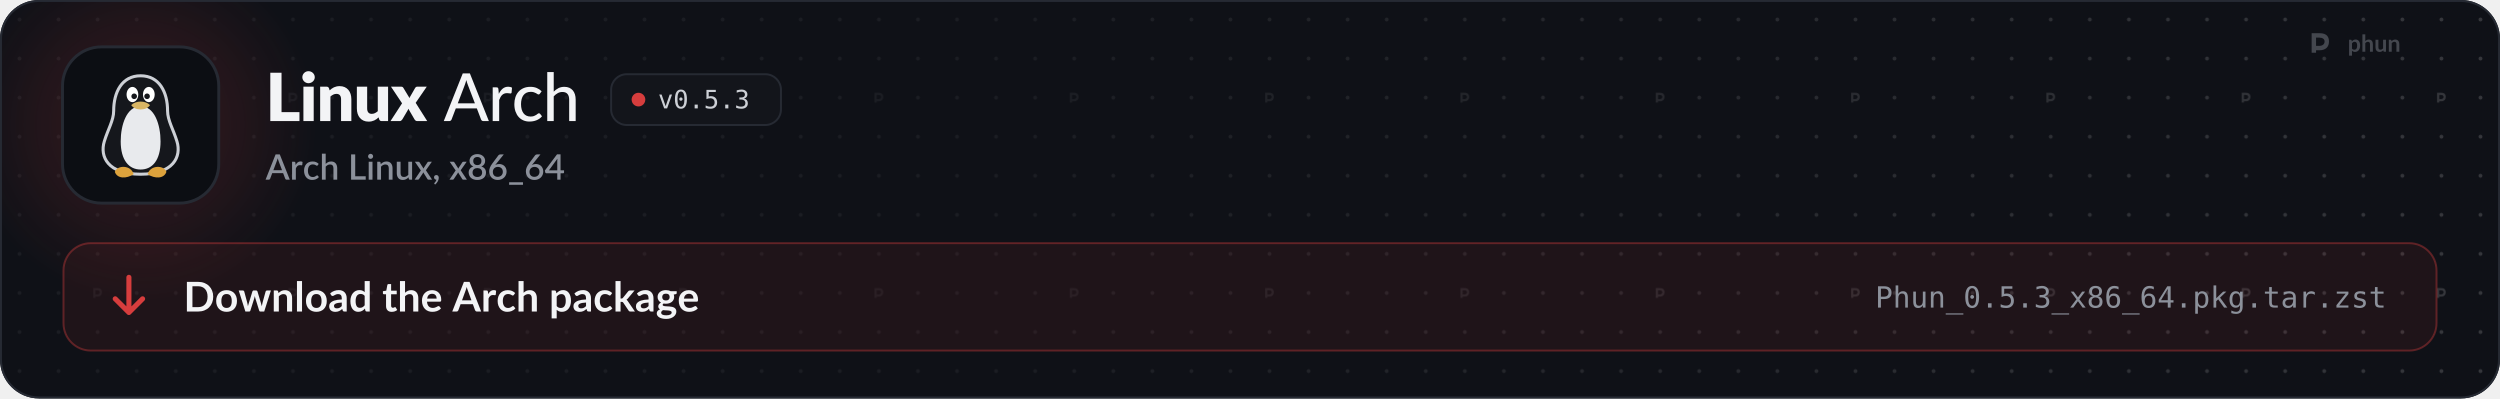
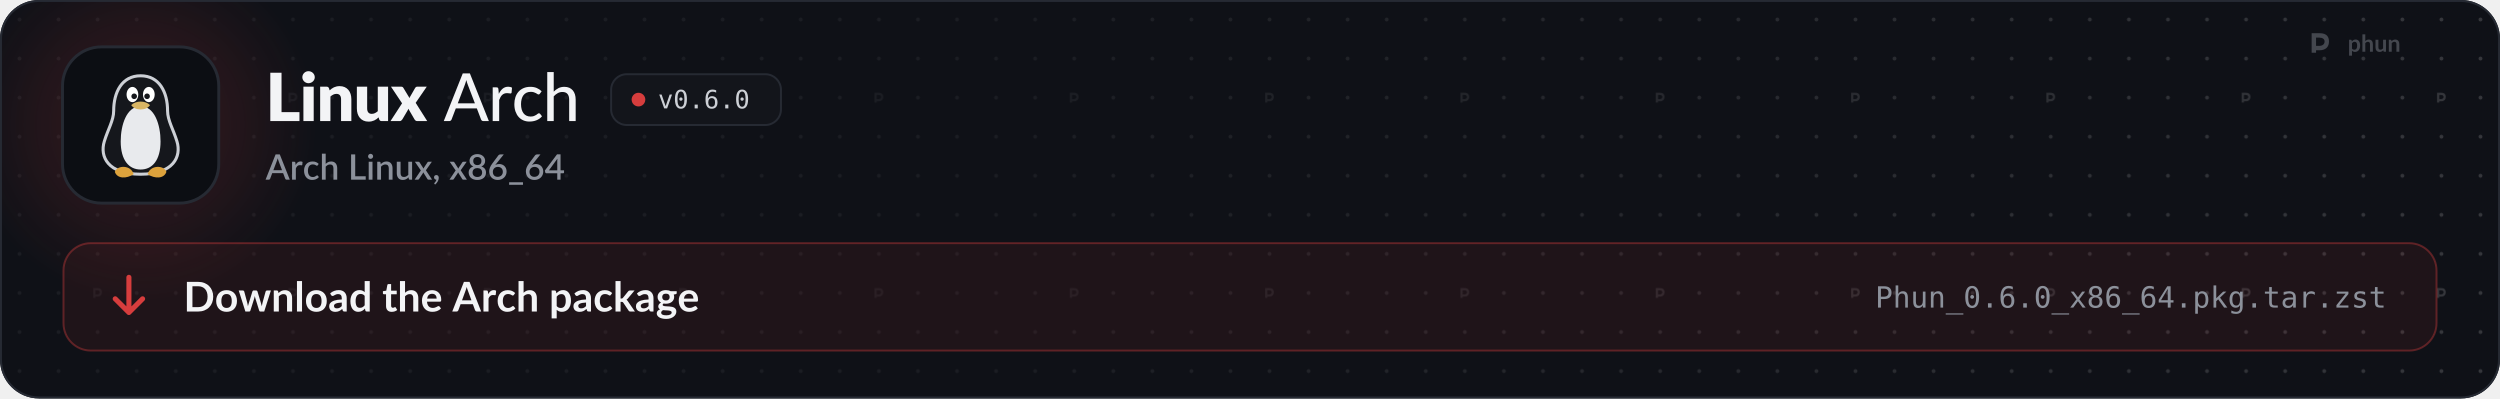
<svg xmlns="http://www.w3.org/2000/svg" width="1280" height="204" viewBox="0 0 1280 204" role="img" aria-labelledby="t d">
  <style>
  .pulse { animation: pulse 2.6s ease-in-out infinite; }
  .pulse.b { animation-delay: .5s; }
  .pulse.c { animation-delay: 1s; }
  @keyframes pulse { 0%, 100% { opacity: 1; } 50% { opacity: .35; } }
  .flow { stroke-dasharray: 4 6; animation: flow 1.6s linear infinite; }
  @keyframes flow { to { stroke-dashoffset: -20; } }
  .blink { animation: blink 1.1s steps(1) infinite; }
  @keyframes blink { 50% { opacity: 0; } }
  .rise { animation: rise .7s cubic-bezier(.2,.7,.2,1) both; }
  @keyframes rise { from { opacity: 0; transform: translateY(8px); } }
  .spin { transform-box: fill-box; transform-origin: center; animation: spin 6s linear infinite; }
  @keyframes spin { to { transform: rotate(360deg); } }
  .bob { animation: bob 3s ease-in-out infinite; }
  @keyframes bob { 50% { transform: translateY(-4px); } }

  .sway { transform-box: view-box; transform-origin: 52px 22px; animation: sway 3.2s ease-in-out infinite; }
  @keyframes sway { 0%, 100% { transform: rotate(-6deg); } 50% { transform: rotate(8deg); } }
  .pane { animation: pane 4s ease-in-out infinite; }
  @keyframes pane { 0%, 100% { opacity: .55; } 12%, 30% { opacity: 1; } 45% { opacity: .55; } }
  .waddle { transform-box: view-box; transform-origin: 50px 96px; animation: waddle 1.6s ease-in-out infinite; }
  @keyframes waddle { 0%, 100% { transform: rotate(-5deg); } 50% { transform: rotate(5deg); } }
  .lid { transform-box: fill-box; transform-origin: center; animation: lid 4.5s infinite; }
  @keyframes lid { 0%, 92%, 100% { transform: scaleY(1); } 95% { transform: scaleY(.1); } }
  .drop { animation: drop 1.8s ease-in-out infinite; }
  @keyframes drop { 0%, 100% { transform: translateY(-2px); } 50% { transform: translateY(3px); } }

  @media (prefers-reduced-motion: reduce) { * { animation: none !important; } }
</style>
  <defs>
    <path id="k21" d="M1019 -270L1019 0L141 0L141 -1457L479 -1457L479 -270L1019 -270Z" />
    <path id="k98" d="M422 -1037L422 0L112 0L112 -1037L422 -1037ZM454 -1321Q454 -1284 439 -1251.5Q424 -1219 398 -1194.5Q372 -1170 337.5 -1155.5Q303 -1141 264 -1141Q226 -1141 193 -1155.5Q160 -1170 134.5 -1194.5Q109 -1219 94.5 -1251.5Q80 -1284 80 -1321Q80 -1359 94.5 -1392Q109 -1425 134.5 -1450Q160 -1475 193 -1489Q226 -1503 264 -1503Q303 -1503 337.5 -1489Q372 -1475 398 -1450Q424 -1425 439 -1392Q454 -1359 454 -1321Z" />
    <path id="k109" d="M391 -925Q421 -953 453 -977Q485 -1001 521.5 -1017.5Q558 -1034 600.5 -1043.5Q643 -1053 693 -1053Q778 -1053 843.5 -1023.5Q909 -994 954 -941.5Q999 -889 1022 -816.5Q1045 -744 1045 -659L1045 0L735 0L735 -659Q735 -735 700 -777.5Q665 -820 597 -820Q546 -820 501.5 -798.5Q457 -777 415 -740L415 0L105 0L105 -1037L297 -1037Q355 -1037 373 -985L391 -925Z" />
    <path id="k134" d="M1035 -1037L1035 0L843 0Q785 0 767 -52L749 -112Q719 -83 687 -59.5Q655 -36 618.5 -19.5Q582 -3 539.5 6.5Q497 16 447 16Q362 16 296.5 -13.5Q231 -43 186 -96Q141 -149 118 -221Q95 -293 95 -379L95 -1037L405 -1037L405 -379Q405 -302 440 -260Q475 -218 543 -218Q594 -218 638.5 -239.5Q683 -261 725 -298L725 -1037L1035 -1037Z" />
    <path id="k138" d="M1097 0L799 0Q766 0 745.5 -16Q725 -32 713 -54L528 -372Q523 -355 516 -340Q509 -325 501 -312L349 -54Q335 -34 316 -17Q297 0 267 0L-9 0L339 -536L5 -1037L303 -1037Q336 -1037 351.5 -1028.5Q367 -1020 379 -1000L564 -693Q570 -711 579 -728.5Q588 -746 599 -764L731 -995Q745 -1017 760.5 -1027Q776 -1037 799 -1037L1083 -1037L749 -550L1097 0Z" />
    <path id="m3" d="M940 -535L727 -1092Q704 -1149 681 -1236Q670 -1193 658.5 -1156Q647 -1119 636 -1090L424 -535L940 -535ZM1361 0L1197 0Q1169 0 1151 -14Q1133 -28 1125 -50L998 -383L365 -383L238 -50Q231 -31 212 -15.5Q193 0 166 0L2 0L574 -1436L789 -1436L1361 0Z" />
    <path id="m117" d="M321 -821Q370 -921 439 -978Q508 -1035 605 -1035Q638 -1035 667.5 -1027.5Q697 -1020 719 -1005L706 -858Q699 -831 673 -831Q659 -831 631 -836.5Q603 -842 571 -842Q524 -842 488 -828.5Q452 -815 423.5 -788.5Q395 -762 373 -723.5Q351 -685 332 -636L332 0L137 0L137 -1016L249 -1016Q281 -1016 292.5 -1004.5Q304 -993 309 -964L321 -821Z" />
    <path id="m49" d="M849 -826Q840 -815 831.5 -808.5Q823 -802 807 -802Q791 -802 773.5 -814.5Q756 -827 729.5 -841.5Q703 -856 665.5 -868.5Q628 -881 573 -881Q501 -881 446 -855Q391 -829 354.5 -781Q318 -733 299 -664Q280 -595 280 -509Q280 -420 300 -350.5Q320 -281 357 -233.5Q394 -186 447 -161.5Q500 -137 565 -137Q628 -137 669 -152.5Q710 -168 737 -186Q764 -204 782 -219.5Q800 -235 819 -235Q843 -235 856 -217L912 -145Q877 -102 833.5 -72Q790 -42 741 -23Q692 -4 638.5 5Q585 14 530 14Q435 14 352.5 -21Q270 -56 209.5 -123Q149 -190 114 -287.5Q79 -385 79 -509Q79 -622 110.5 -718Q142 -814 203.5 -883.5Q265 -953 355 -992.5Q445 -1032 561 -1032Q670 -1032 753 -997Q836 -962 901 -898L849 -826Z" />
    <path id="m95" d="M332 -887Q396 -952 473.5 -992Q551 -1032 652 -1032Q736 -1032 799.5 -1004Q863 -976 906 -925.5Q949 -875 971 -804Q993 -733 993 -647L993 0L797 0L797 -647Q797 -756 747 -816.5Q697 -877 594 -877Q519 -877 453.5 -841.5Q388 -806 332 -745L332 0L137 0L137 -1476L332 -1476L332 -887Z" />
    <path id="o89" d="M100 -1120L291 -1120L616 -180L942 -1120L1133 -1120L735 0L498 0L100 -1120Z" />
    <path id="o19" d="M483 -750Q483 -805 521.5 -845Q560 -885 614 -885Q670 -885 710 -845Q750 -805 750 -750Q750 -694 710.5 -655Q671 -616 614 -616Q558 -616 520.5 -654Q483 -692 483 -750ZM616 -1360Q475 -1360 405.5 -1208Q336 -1056 336 -745Q336 -435 405.5 -283Q475 -131 616 -131Q758 -131 827.5 -283Q897 -435 897 -745Q897 -1056 827.5 -1208Q758 -1360 616 -1360ZM616 -1520Q855 -1520 977.5 -1324Q1100 -1128 1100 -745Q1100 -363 977.5 -167Q855 29 616 29Q377 29 255 -167Q133 -363 133 -745Q133 -1128 255 -1324Q377 -1520 616 -1520Z" />
    <path id="o17" d="M489 -305L741 -305L741 0L489 0L489 -305Z" />
-     <path id="o24" d="M207 -1493L963 -1493L963 -1323L391 -1323L391 -956Q434 -972 477.5 -979.5Q521 -987 565 -987Q797 -987 933 -850Q1069 -713 1069 -479Q1069 -243 926.5 -107Q784 29 537 29Q418 29 319.5 13Q221 -3 143 -35L143 -240Q235 -190 328 -165.5Q421 -141 518 -141Q685 -141 775.5 -229Q866 -317 866 -479Q866 -639 772.5 -728Q679 -817 512 -817Q431 -817 354 -798.5Q277 -780 207 -743L207 -1493Z" />
-     <path id="o22" d="M776 -799Q923 -760 1001 -660.5Q1079 -561 1079 -412Q1079 -206 940.5 -88.5Q802 29 557 29Q454 29 347 10Q240 -9 137 -45L137 -246Q239 -193 338 -167Q437 -141 535 -141Q701 -141 790 -216Q879 -291 879 -432Q879 -562 790 -638.5Q701 -715 549 -715L395 -715L395 -881L549 -881Q688 -881 766 -942Q844 -1003 844 -1112Q844 -1227 771.5 -1288.5Q699 -1350 565 -1350Q476 -1350 381 -1330Q286 -1310 182 -1270L182 -1456Q303 -1488 397.5 -1504Q492 -1520 565 -1520Q783 -1520 913.5 -1410.5Q1044 -1301 1044 -1120Q1044 -997 975.5 -915Q907 -833 776 -799Z" />
+     <path id="o25" d="M991 -1460L991 -1274Q928 -1311 857 -1330.5Q786 -1350 709 -1350Q517 -1350 418 -1205.5Q319 -1061 319 -780Q367 -880 452 -933.5Q537 -987 647 -987Q863 -987 981.5 -854.5Q1100 -722 1100 -479Q1100 -237 978 -104Q856 29 635 29Q375 29 254 -157.5Q133 -344 133 -745Q133 -1123 278.5 -1321.5Q424 -1520 700 -1520Q774 -1520 848 -1504.5Q922 -1489 991 -1460ZM631 -829Q502 -829 428 -736Q354 -643 354 -479Q354 -315 428 -222Q502 -129 631 -129Q765 -129 833 -217.5Q901 -306 901 -479Q901 -653 833 -741Q765 -829 631 -829Z" />
    <path id="s3" d="M933 -540L735 -1066Q711 -1127 686 -1221Q675 -1174 662 -1134.5Q649 -1095 638 -1065L440 -540L933 -540ZM1376 0L1195 0Q1164 0 1145 -15.5Q1126 -31 1116 -54L996 -372L376 -372L256 -54Q248 -34 228 -17Q208 0 178 0L-3 0L568 -1440L805 -1440L1376 0Z" />
    <path id="s117" d="M334 -831Q382 -928 450 -983.5Q518 -1039 613 -1039Q646 -1039 675 -1031.5Q704 -1024 727 -1009L712 -847Q708 -830 699.5 -823.5Q691 -817 677 -817Q662 -817 634 -822.5Q606 -828 575 -828Q530 -828 495.5 -815Q461 -802 433.5 -777Q406 -752 385 -716Q364 -680 346 -634L346 0L131 0L131 -1020L256 -1020Q290 -1020 303 -1007.5Q316 -995 321 -964L334 -831Z" />
    <path id="s49" d="M852 -820Q842 -807 833 -800Q824 -793 807 -793Q790 -793 771.5 -805Q753 -817 727.5 -831.5Q702 -846 666 -858Q630 -870 576 -870Q506 -870 453.5 -845Q401 -820 365.5 -773.5Q330 -727 312.5 -660.5Q295 -594 295 -511Q295 -425 314 -358Q333 -291 368.5 -245Q404 -199 454.5 -175Q505 -151 568 -151Q630 -151 669 -166Q708 -181 734 -199Q760 -217 778.5 -232Q797 -247 818 -247Q844 -247 858 -227L919 -148Q882 -103 837 -72Q792 -41 742 -21.5Q692 -2 638 6.5Q584 15 529 15Q434 15 351.5 -20.5Q269 -56 207.5 -123.5Q146 -191 110.5 -288.5Q75 -386 75 -511Q75 -624 107 -720.5Q139 -817 200.5 -887Q262 -957 353 -996.5Q444 -1036 563 -1036Q674 -1036 758.5 -1000Q843 -964 909 -898L852 -820Z" />
    <path id="s95" d="M346 -899Q409 -961 484 -998.5Q559 -1036 659 -1036Q743 -1036 806.5 -1008Q870 -980 913.5 -929Q957 -878 979 -806.5Q1001 -735 1001 -649L1001 0L787 0L787 -649Q787 -752 739.5 -809Q692 -866 595 -866Q523 -866 461.5 -833Q400 -800 346 -743L346 0L131 0L131 -1480L346 -1480L346 -899Z" />
    <path id="s21" d="M1003 -196L1003 0L171 0L171 -1440L405 -1440L405 -196L1003 -196Z" />
    <path id="s98" d="M355 -1020L355 0L140 0L140 -1020L355 -1020ZM391 -1328Q391 -1299 379.5 -1273Q368 -1247 348 -1227.5Q328 -1208 301.5 -1196.5Q275 -1185 245 -1185Q216 -1185 190.5 -1196.5Q165 -1208 146 -1227.5Q127 -1247 115.5 -1273Q104 -1299 104 -1328Q104 -1358 115.5 -1384Q127 -1410 146 -1429.5Q165 -1449 190.5 -1460.5Q216 -1472 245 -1472Q275 -1472 301.5 -1460.5Q328 -1449 348 -1429.5Q368 -1410 379.5 -1384Q391 -1358 391 -1328Z" />
    <path id="s109" d="M332 -885Q365 -919 400.5 -946.5Q436 -974 476 -994Q516 -1014 561 -1025Q606 -1036 659 -1036Q743 -1036 806.5 -1008Q870 -980 913.5 -929Q957 -878 979 -806.5Q1001 -735 1001 -649L1001 0L787 0L787 -649Q787 -752 739.5 -809Q692 -866 595 -866Q523 -866 461.5 -833Q400 -800 346 -743L346 0L131 0L131 -1020L261 -1020Q305 -1020 317 -979L332 -885Z" />
    <path id="s134" d="M991 -1020L991 0L861 0Q818 0 806 -41L790 -136Q758 -102 722.5 -74Q687 -46 647 -26Q607 -6 561.5 5Q516 16 464 16Q380 16 316 -12Q252 -40 208.5 -91Q165 -142 143 -213.5Q121 -285 121 -371L121 -1020L336 -1020L336 -371Q336 -268 383.5 -211Q431 -154 528 -154Q599 -154 660.5 -186.5Q722 -219 776 -276L776 -1020L991 -1020Z" />
    <path id="s138" d="M1007 0L801 0Q776 0 761.5 -13Q747 -26 738 -42L503 -419Q494 -385 479 -360L266 -42Q255 -26 241.5 -13Q228 0 206 0L14 0L367 -526L28 -1020L234 -1020Q259 -1020 270.5 -1012.5Q282 -1005 291 -990L522 -630Q531 -663 550 -693L745 -986Q765 -1020 796 -1020L993 -1020L654 -535L1007 0Z" />
    <path id="s311" d="M227 -1Q198 -1 174 -11.5Q150 -22 132.5 -40.5Q115 -59 105.5 -84Q96 -109 96 -139Q96 -165 105.5 -188Q115 -211 132.5 -228Q150 -245 174.5 -254.5Q199 -264 228 -264Q262 -264 288 -251.5Q314 -239 331.5 -217.5Q349 -196 357.5 -167.5Q366 -139 366 -107Q366 -61 352.5 -10Q339 41 312.5 91.5Q286 142 247.5 190Q209 238 160 278L123 244Q115 236 111.5 229Q108 222 108 211Q108 194 125 179Q135 168 151 150Q167 132 183 109Q199 86 212.5 58Q226 30 232 -1L227 -1Z" />
    <path id="s1142" d="M580 -154Q645 -154 696 -172.5Q747 -191 781.5 -224.5Q816 -258 834 -304Q852 -350 852 -404Q852 -470 831.5 -518Q811 -566 774.5 -597.5Q738 -629 688 -644.5Q638 -660 580 -660Q522 -660 472 -644.5Q422 -629 385.5 -597.5Q349 -566 328.5 -518Q308 -470 308 -404Q308 -350 326 -304Q344 -258 378.5 -224.5Q413 -191 464 -172.5Q515 -154 580 -154ZM580 -1291Q521 -1291 476.5 -1273Q432 -1255 403 -1225Q374 -1195 359.5 -1154.5Q345 -1114 345 -1069Q345 -1024 357.5 -981Q370 -938 397.5 -904.5Q425 -871 470 -851Q515 -831 580 -831Q645 -831 690 -851Q735 -871 762.5 -904.5Q790 -938 802.5 -981Q815 -1024 815 -1069Q815 -1114 800.5 -1154.5Q786 -1195 756.5 -1225Q727 -1255 683 -1273Q639 -1291 580 -1291ZM807 -751Q940 -710 1006.5 -621Q1073 -532 1073 -400Q1073 -305 1037 -228Q1001 -151 936 -97Q871 -43 780.5 -13.5Q690 16 580 16Q470 16 379.5 -13.5Q289 -43 224 -97Q159 -151 123 -228Q87 -305 87 -400Q87 -532 153.5 -621Q220 -710 353 -751Q245 -794 190.5 -876Q136 -958 136 -1073Q136 -1154 168 -1224Q200 -1294 258.5 -1345.5Q317 -1397 399 -1426.5Q481 -1456 580 -1456Q679 -1456 760.5 -1426.5Q842 -1397 900.5 -1345.5Q959 -1294 991.5 -1224Q1024 -1154 1024 -1073Q1024 -958 969.5 -876Q915 -794 807 -751Z" />
    <path id="s1141" d="M578 -162Q643 -162 697 -183.5Q751 -205 789.5 -243Q828 -281 849 -333Q870 -385 870 -446Q870 -512 849.5 -564.5Q829 -617 791.5 -653Q754 -689 701.5 -708.5Q649 -728 586 -728Q521 -728 468.5 -706Q416 -684 379 -646Q342 -608 322 -557Q302 -506 302 -449Q302 -385 320 -332Q338 -279 373 -241.5Q408 -204 459.5 -183Q511 -162 578 -162ZM499 -910Q483 -890 468.5 -872Q454 -854 440 -836Q486 -862 541 -877Q596 -892 659 -892Q743 -892 820 -864.5Q897 -837 955.5 -782.5Q1014 -728 1049 -647.5Q1084 -567 1084 -462Q1084 -362 1047.5 -275Q1011 -188 945 -123.5Q879 -59 786.5 -21.5Q694 16 582 16Q470 16 380 -20Q290 -56 226.5 -121.5Q163 -187 129 -279Q95 -371 95 -484Q95 -582 137 -689Q179 -796 267 -914L621 -1389Q637 -1410 667.5 -1425Q698 -1440 736 -1440L926 -1440L499 -910Z" />
    <path id="s333" d="M857 148L857 290L69 290L69 148L857 148Z" />
    <path id="s403" d="M721 -532L721 -1058Q721 -1121 730 -1196L246 -532L721 -532ZM1107 -532L1107 -408Q1107 -390 1095.5 -377Q1084 -364 1061 -364L908 -364L908 0L721 0L721 -364L98 -364Q75 -364 58.5 -377.5Q42 -391 37 -411L15 -521L706 -1441L908 -1441L908 -532L1107 -532Z" />
    <path id="b9" d="M1445 -723Q1445 -564 1392 -431Q1339 -298 1243 -202Q1147 -106 1012 -53Q877 0 712 0L161 0L161 -1446L712 -1446Q877 -1446 1012 -1392.5Q1147 -1339 1243 -1243.5Q1339 -1148 1392 -1015Q1445 -882 1445 -723ZM1169 -723Q1169 -842 1137.5 -936.5Q1106 -1031 1046.5 -1096.5Q987 -1162 902.5 -1197Q818 -1232 712 -1232L431 -1232L431 -214L712 -214Q818 -214 902.5 -249Q987 -284 1046.5 -349.5Q1106 -415 1137.5 -509.5Q1169 -604 1169 -723Z" />
    <path id="b111" d="M576 -1042Q690 -1042 783.5 -1005Q877 -968 943.5 -900Q1010 -832 1046 -734Q1082 -636 1082 -515Q1082 -393 1046 -295Q1010 -197 943.5 -128Q877 -59 783.5 -22Q690 15 576 15Q461 15 367 -22Q273 -59 206.5 -128Q140 -197 103.5 -295Q67 -393 67 -515Q67 -636 103.5 -734Q140 -832 206.5 -900Q273 -968 367 -1005Q461 -1042 576 -1042ZM576 -175Q704 -175 765.5 -261Q827 -347 827 -513Q827 -679 765.5 -766Q704 -853 576 -853Q446 -853 383.5 -765.5Q321 -678 321 -513Q321 -348 383.5 -261.5Q446 -175 576 -175Z" />
    <path id="b137" d="M1587 -1026L1261 0L1063 0Q1029 0 1016 -44L832 -637Q823 -667 815.5 -696.5Q808 -726 803 -756Q797 -726 789.5 -695.5Q782 -665 773 -635L586 -44Q574 0 533 0L343 0L18 -1026L215 -1026Q242 -1026 261 -1013Q280 -1000 286 -980L433 -432Q444 -387 452.5 -344Q461 -301 467 -258Q478 -301 490.5 -344Q503 -387 517 -432L687 -982Q693 -1002 710.5 -1015Q728 -1028 753 -1028L862 -1028Q888 -1028 906.5 -1015Q925 -1002 931 -982L1096 -432Q1109 -387 1120.5 -343.5Q1132 -300 1143 -257Q1156 -342 1180 -432L1331 -980Q1338 -1000 1356 -1013Q1374 -1026 1399 -1026L1587 -1026Z" />
    <path id="b109" d="M353 -900Q384 -931 418.5 -957.5Q453 -984 491.5 -1002.5Q530 -1021 574 -1031.5Q618 -1042 670 -1042Q754 -1042 819 -1013.5Q884 -985 927.5 -933.5Q971 -882 993.5 -810.5Q1016 -739 1016 -653L1016 0L769 0L769 -653Q769 -747 726 -798.5Q683 -850 595 -850Q531 -850 475 -821Q419 -792 369 -742L369 0L122 0L122 -1026L273 -1026Q321 -1026 336 -981L353 -900Z" />
    <path id="b1140" d="M372 -1486L372 0L125 0L125 -1486L372 -1486Z" />
    <path id="b45" d="M664 -438Q557 -433 484 -419.5Q411 -406 367 -385Q323 -364 304 -336Q285 -308 285 -275Q285 -210 323.5 -182Q362 -154 424 -154Q500 -154 555.5 -181.5Q611 -209 664 -265L664 -438ZM98 -883Q275 -1045 524 -1045Q614 -1045 685 -1015.5Q756 -986 805 -933.5Q854 -881 879.5 -808Q905 -735 905 -648L905 0L793 0Q758 0 739 -10.5Q720 -21 709 -53L687 -127Q648 -92 611 -65.5Q574 -39 534 -21Q494 -3 448.5 6.5Q403 16 348 16Q283 16 228 -1.5Q173 -19 133 -54Q93 -89 71 -141Q49 -193 49 -262Q49 -301 62 -339.5Q75 -378 104.5 -413Q134 -448 181 -479Q228 -510 296.5 -533Q365 -556 456 -570.5Q547 -585 664 -588L664 -648Q664 -751 620 -800.5Q576 -850 493 -850Q433 -850 393.5 -836Q354 -822 324 -804.5Q294 -787 269.5 -773Q245 -759 215 -759Q189 -759 171 -772.5Q153 -786 142 -804L98 -883Z" />
    <path id="b55" d="M766 -764Q724 -815 674.5 -836Q625 -857 568 -857Q512 -857 467 -836Q422 -815 390 -772.5Q358 -730 341 -664.5Q324 -599 324 -510Q324 -420 338.5 -357.5Q353 -295 380 -255.5Q407 -216 446 -198.5Q485 -181 533 -181Q610 -181 664 -213Q718 -245 766 -304L766 -764ZM1013 -1486L1013 0L862 0Q813 0 800 -45L779 -144Q717 -73 636.5 -29Q556 15 449 15Q365 15 295 -20Q225 -55 174.5 -121.5Q124 -188 96.5 -286Q69 -384 69 -510Q69 -624 100 -722Q131 -820 189 -892Q247 -964 328 -1004.5Q409 -1045 510 -1045Q596 -1045 657 -1018Q718 -991 766 -945L766 -1486L1013 -1486Z" />
    <path id="b124" d="M464 16Q330 16 258.5 -59.5Q187 -135 187 -268L187 -841L82 -841Q62 -841 48 -854Q34 -867 34 -893L34 -991L199 -1018L251 -1298Q256 -1318 270 -1329Q284 -1340 306 -1340L434 -1340L434 -1017L708 -1017L708 -841L434 -841L434 -285Q434 -237 457.5 -210Q481 -183 522 -183Q545 -183 560.5 -188.5Q576 -194 587.5 -200Q599 -206 608 -211.5Q617 -217 626 -217Q637 -217 644 -211.5Q651 -206 659 -195L733 -75Q679 -30 609 -7Q539 16 464 16Z" />
    <path id="b95" d="M369 -916Q429 -972 501 -1007Q573 -1042 670 -1042Q754 -1042 819 -1013.5Q884 -985 927.5 -933.5Q971 -882 993.5 -810.5Q1016 -739 1016 -653L1016 0L769 0L769 -653Q769 -747 726 -798.5Q683 -850 595 -850Q531 -850 475 -821Q419 -792 369 -742L369 0L122 0L122 -1486L369 -1486L369 -916Z" />
    <path id="b59" d="M783 -631Q783 -679 769.5 -721.5Q756 -764 729 -796Q702 -828 660.5 -846.5Q619 -865 564 -865Q457 -865 395.5 -804Q334 -743 317 -631L783 -631ZM312 -482Q318 -403 340 -345.5Q362 -288 398 -250.5Q434 -213 483.5 -194.5Q533 -176 593 -176Q653 -176 696.5 -190Q740 -204 772.5 -221Q805 -238 829.5 -252Q854 -266 877 -266Q908 -266 923 -243L994 -153Q953 -105 902 -72.5Q851 -40 795.5 -20.5Q740 -1 682.5 7Q625 15 571 15Q464 15 372 -20.5Q280 -56 212 -125.5Q144 -195 105 -297.5Q66 -400 66 -535Q66 -640 100 -732.5Q134 -825 197.5 -893.5Q261 -962 352.5 -1002Q444 -1042 559 -1042Q656 -1042 738 -1011Q820 -980 879 -920.5Q938 -861 971.5 -774.5Q1005 -688 1005 -577Q1005 -521 993 -501.5Q981 -482 947 -482L312 -482Z" />
    <path id="b3" d="M925 -546L749 -1027Q736 -1059 722 -1103Q708 -1147 694 -1198Q681 -1147 667 -1102.5Q653 -1058 640 -1025L465 -546L925 -546ZM1400 0L1192 0Q1157 0 1135 -17.5Q1113 -35 1102 -61L994 -356L395 -356L287 -61Q279 -38 256 -19Q233 0 199 0L-11 0L558 -1446L832 -1446L1400 0Z" />
    <path id="b117" d="M355 -848Q403 -940 469 -992.5Q535 -1045 625 -1045Q696 -1045 739 -1014L723 -829Q718 -811 708.5 -803.5Q699 -796 683 -796Q668 -796 638.5 -801Q609 -806 581 -806Q540 -806 508 -794Q476 -782 450.5 -759.5Q425 -737 405.5 -705Q386 -673 369 -632L369 0L122 0L122 -1026L267 -1026Q305 -1026 320 -1012.5Q335 -999 340 -964L355 -848Z" />
    <path id="b49" d="M857 -809Q846 -795 835.5 -787Q825 -779 805 -779Q786 -779 768 -790.5Q750 -802 725 -816.5Q700 -831 665.5 -842.5Q631 -854 580 -854Q515 -854 466 -830.5Q417 -807 384.5 -763Q352 -719 336 -656.5Q320 -594 320 -515Q320 -433 337.5 -369Q355 -305 388 -261.5Q421 -218 468 -195.5Q515 -173 574 -173Q633 -173 669.5 -187.5Q706 -202 731 -219.5Q756 -237 774.5 -251.5Q793 -266 816 -266Q846 -266 861 -243L932 -153Q891 -105 843 -72.5Q795 -40 743.5 -20.5Q692 -1 637.5 7Q583 15 529 15Q434 15 350 -20.5Q266 -56 203 -124Q140 -192 103.5 -290.5Q67 -389 67 -515Q67 -628 99.5 -724.5Q132 -821 195 -891.5Q258 -962 351 -1002Q444 -1042 565 -1042Q680 -1042 766.5 -1005Q853 -968 922 -899L857 -809Z" />
    <path id="b114" d="M369 -266Q411 -215 460.5 -194Q510 -173 568 -173Q624 -173 669 -194Q714 -215 745.5 -258Q777 -301 794 -366.5Q811 -432 811 -521Q811 -611 796.5 -673.5Q782 -736 755 -775Q728 -814 689.5 -832Q651 -850 602 -850Q525 -850 471 -817.5Q417 -785 369 -726L369 -266ZM356 -886Q419 -957 499 -1001Q579 -1045 687 -1045Q771 -1045 840.5 -1010Q910 -975 960.5 -908.5Q1011 -842 1038.5 -744.5Q1066 -647 1066 -521Q1066 -406 1035 -308Q1004 -210 946.5 -138Q889 -66 807.5 -25.5Q726 15 625 15Q539 15 478 -11.5Q417 -38 369 -85L369 335L122 335L122 -1026L273 -1026Q321 -1026 336 -981L356 -886Z" />
    <path id="b104" d="M369 -1486L369 -635L415 -635Q440 -635 454.5 -641.5Q469 -648 484 -668L739 -983Q755 -1004 774.5 -1015Q794 -1026 825 -1026L1051 -1026L732 -645Q698 -600 658 -576Q679 -561 695.5 -541Q712 -521 727 -498L1069 0L846 0Q817 0 796 -9.5Q775 -19 761 -44L499 -433Q485 -456 470 -463Q455 -470 425 -470L369 -470L369 0L122 0L122 -1486L369 -1486Z" />
    <path id="b93" d="M497 -538Q543 -538 577 -550.5Q611 -563 633.5 -585Q656 -607 667.5 -638Q679 -669 679 -706Q679 -782 633.5 -826.5Q588 -871 497 -871Q406 -871 360.5 -826.5Q315 -782 315 -706Q315 -670 326.5 -639Q338 -608 360.5 -585.5Q383 -563 417.5 -550.5Q452 -538 497 -538ZM776 46Q776 16 758 -3Q740 -22 709 -32.5Q678 -43 636.5 -48Q595 -53 548.5 -55.5Q502 -58 452.5 -60Q403 -62 356 -68Q315 -45 289.5 -14Q264 17 264 58Q264 85 277.5 108.5Q291 132 320.5 149Q350 166 397 175.5Q444 185 512 185Q581 185 631 174.5Q681 164 713.5 145.5Q746 127 761 101.5Q776 76 776 46ZM1022 -991L1022 -899Q1022 -855 969 -845L877 -828Q898 -775 898 -712Q898 -636 867.5 -574.5Q837 -513 783 -470Q729 -427 655.5 -403.5Q582 -380 497 -380Q467 -380 439 -383Q411 -386 384 -391Q336 -362 336 -326Q336 -295 364.5 -280.5Q393 -266 440 -260Q487 -254 547 -252.5Q607 -251 670 -246Q733 -241 793 -228.5Q853 -216 900 -189Q947 -162 975.5 -115.5Q1004 -69 1004 4Q1004 72 970.5 136Q937 200 873.5 250Q810 300 717.5 330.5Q625 361 507 361Q391 361 305 338.5Q219 316 162 278.5Q105 241 77 192Q49 143 49 90Q49 18 92.5 -30.5Q136 -79 212 -108Q171 -129 147 -164Q123 -199 123 -256Q123 -279 131.5 -303.5Q140 -328 156.5 -352Q173 -376 198 -397.5Q223 -419 257 -436Q179 -478 134.5 -548Q90 -618 90 -712Q90 -788 120.5 -849.5Q151 -911 205.5 -954.5Q260 -998 334.5 -1021Q409 -1044 497 -1044Q563 -1044 621 -1030.5Q679 -1017 727 -991L1022 -991Z" />
    <path id="o51" d="M399 -1327L399 -766L633 -766Q773 -766 851.5 -840Q930 -914 930 -1047Q930 -1180 852 -1253.5Q774 -1327 633 -1327L399 -1327ZM197 -1493L633 -1493Q883 -1493 1012 -1379.5Q1141 -1266 1141 -1047Q1141 -826 1012.5 -713Q884 -600 633 -600L399 -600L399 0L197 0L197 -1493Z" />
    <path id="o75" d="M1051 -694L1051 0L866 0L866 -694Q866 -845 813 -916Q760 -987 647 -987Q518 -987 448.5 -895.5Q379 -804 379 -633L379 0L195 0L195 -1556L379 -1556L379 -952Q428 -1048 512 -1097.5Q596 -1147 711 -1147Q882 -1147 966.5 -1034.5Q1051 -922 1051 -694Z" />
    <path id="o88" d="M195 -424L195 -1118L379 -1118L379 -424Q379 -273 432.5 -202Q486 -131 598 -131Q728 -131 797 -222.5Q866 -314 866 -485L866 -1118L1051 -1118L1051 0L866 0L866 -168Q817 -71 732.5 -21Q648 29 535 29Q363 29 279 -83.5Q195 -196 195 -424Z" />
    <path id="o81" d="M1051 -694L1051 0L866 0L866 -694Q866 -845 813 -916Q760 -987 647 -987Q518 -987 448.5 -895.5Q379 -804 379 -633L379 0L195 0L195 -1120L379 -1120L379 -952Q428 -1048 512 -1097.5Q596 -1147 711 -1147Q882 -1147 966.5 -1034.5Q1051 -922 1051 -694Z" />
    <path id="o66" d="M1233 403L1233 483L0 483L0 403L1233 403Z" />
    <path id="o91" d="M1118 -1120L717 -584L1157 0L944 0L616 -449L289 0L76 0L516 -584L115 -1120L319 -1120L616 -715L911 -1120L1118 -1120Z" />
    <path id="o27" d="M616 -709Q481 -709 407.5 -633.5Q334 -558 334 -420Q334 -282 408.5 -205.5Q483 -129 616 -129Q752 -129 825.5 -204.5Q899 -280 899 -420Q899 -557 824.5 -633Q750 -709 616 -709ZM440 -793Q311 -826 238.5 -916Q166 -1006 166 -1133Q166 -1311 287 -1415.5Q408 -1520 616 -1520Q825 -1520 946 -1415.5Q1067 -1311 1067 -1133Q1067 -1006 994.5 -916Q922 -826 793 -793Q943 -760 1022.5 -660Q1102 -560 1102 -401Q1102 -199 973 -85Q844 29 616 29Q388 29 259.5 -84.5Q131 -198 131 -399Q131 -559 210.5 -659.5Q290 -760 440 -793ZM367 -1114Q367 -994 431 -931Q495 -868 616 -868Q738 -868 802 -931Q866 -994 866 -1114Q866 -1236 802.5 -1300Q739 -1364 616 -1364Q495 -1364 431 -1299.5Q367 -1235 367 -1114Z" />
-     <path id="o25" d="M991 -1460L991 -1274Q928 -1311 857 -1330.5Q786 -1350 709 -1350Q517 -1350 418 -1205.5Q319 -1061 319 -780Q367 -880 452 -933.5Q537 -987 647 -987Q863 -987 981.5 -854.5Q1100 -722 1100 -479Q1100 -237 978 -104Q856 29 635 29Q375 29 254 -157.5Q133 -344 133 -745Q133 -1123 278.5 -1321.5Q424 -1520 700 -1520Q774 -1520 848 -1504.5Q922 -1489 991 -1460ZM631 -829Q502 -829 428 -736Q354 -643 354 -479Q354 -315 428 -222Q502 -129 631 -129Q765 -129 833 -217.5Q901 -306 901 -479Q901 -653 833 -741Q765 -829 631 -829Z" />
    <path id="o23" d="M735 -1309L264 -520L735 -520L735 -1309ZM702 -1493L936 -1493L936 -520L1135 -520L1135 -356L936 -356L936 0L735 0L735 -356L102 -356L102 -547L702 -1493Z" />
    <path id="o83" d="M375 -141L375 426L190 426L190 -1120L375 -1120L375 -977Q421 -1060 497.5 -1103.5Q574 -1147 674 -1147Q877 -1147 992.5 -990Q1108 -833 1108 -555Q1108 -282 992 -126.5Q876 29 674 29Q572 29 495.5 -14.5Q419 -58 375 -141ZM915 -559Q915 -773 847.5 -882Q780 -991 647 -991Q513 -991 444 -881.5Q375 -772 375 -559Q375 -347 444 -237Q513 -127 647 -127Q780 -127 847.5 -236Q915 -345 915 -559Z" />
    <path id="o78" d="M236 -1556L426 -1556L426 -655L909 -1120L1133 -1120L692 -698L1202 0L977 0L563 -578L426 -449L426 0L236 0L236 -1556Z" />
    <path id="o74" d="M858 -569Q858 -776 790.5 -883.5Q723 -991 594 -991Q459 -991 388 -883.5Q317 -776 317 -569Q317 -362 388.5 -253.5Q460 -145 596 -145Q723 -145 790.5 -254Q858 -363 858 -569ZM1042 -72Q1042 180 923 310Q804 440 573 440Q497 440 414 426Q331 412 248 385L248 203Q346 249 426 271Q506 293 573 293Q722 293 790 212Q858 131 858 -45L858 -53L858 -178Q814 -84 738 -38Q662 8 553 8Q357 8 240 -149Q123 -306 123 -569Q123 -833 240 -990Q357 -1147 553 -1147Q661 -1147 736 -1104Q811 -1061 858 -971L858 -1116L1042 -1116L1042 -72Z" />
    <path id="o87" d="M614 -1438L614 -1120L1032 -1120L1032 -977L614 -977L614 -369Q614 -245 661 -196Q708 -147 825 -147L1032 -147L1032 0L807 0Q600 0 515 -83Q430 -166 430 -369L430 -977L131 -977L131 -1120L430 -1120L430 -1438L614 -1438Z" />
    <path id="o68" d="M702 -563L641 -563Q480 -563 398.5 -506.5Q317 -450 317 -338Q317 -237 378 -181Q439 -125 547 -125Q699 -125 786 -230.5Q873 -336 874 -522L874 -563L702 -563ZM1059 -639L1059 0L874 0L874 -166Q815 -66 725.5 -18.5Q636 29 508 29Q337 29 235 -67.5Q133 -164 133 -326Q133 -513 258.5 -610Q384 -707 627 -707L874 -707L874 -736Q873 -870 806 -930.5Q739 -991 592 -991Q498 -991 402 -964Q306 -937 215 -885L215 -1069Q317 -1108 410.5 -1127.5Q504 -1147 592 -1147Q731 -1147 829.5 -1106Q928 -1065 989 -983Q1027 -933 1043 -859.5Q1059 -786 1059 -639Z" />
    <path id="o85" d="M1155 -889Q1096 -935 1035 -956Q974 -977 901 -977Q729 -977 638 -869Q547 -761 547 -557L547 0L362 0L362 -1120L547 -1120L547 -901Q593 -1020 688.5 -1083.5Q784 -1147 915 -1147Q983 -1147 1042 -1130Q1101 -1113 1155 -1077L1155 -889Z" />
    <path id="o93" d="M227 -1122L1040 -1122L1040 -954L397 -150L1040 -150L1040 0L203 0L203 -170L846 -975L227 -975L227 -1122Z" />
    <path id="o86" d="M973 -1081L973 -901Q894 -947 814 -970Q734 -993 651 -993Q526 -993 464.5 -952.5Q403 -912 403 -829Q403 -754 449 -717Q495 -680 678 -645L752 -631Q889 -605 959.5 -527Q1030 -449 1030 -324Q1030 -158 912 -64.5Q794 29 584 29Q501 29 410 11.5Q319 -6 213 -41L213 -231Q316 -178 410 -151.5Q504 -125 588 -125Q710 -125 777 -174.5Q844 -224 844 -313Q844 -441 599 -490L591 -492L522 -506Q363 -537 290 -610.5Q217 -684 217 -811Q217 -972 326 -1059.5Q435 -1147 637 -1147Q727 -1147 810 -1130.5Q893 -1114 973 -1081Z" />
    <path id="b134" d="M1006 -1026L1006 0L855 0Q806 0 793 -45L776 -127Q713 -63 637 -23.5Q561 16 458 16Q374 16 309.5 -12.5Q245 -41 201 -93Q157 -145 134.5 -216.5Q112 -288 112 -374L112 -1026L359 -1026L359 -374Q359 -280 402.5 -228.5Q446 -177 533 -177Q597 -177 653 -205.5Q709 -234 759 -284L759 -1026L1006 -1026Z" />
    <clipPath id="card">
      <rect width="1280" height="204" rx="20" />
    </clipPath>
    <pattern id="dots" width="100" height="100" patternUnits="userSpaceOnUse">
      <circle cx="10" cy="10" r="1" fill="#fff" />
      <circle cx="30" cy="10" r="1" fill="#fff" />
      <circle cx="50" cy="10" r="1" fill="#fff" />
      <circle cx="70" cy="10" r="1" fill="#fff" />
      <circle cx="90" cy="10" r="1" fill="#fff" />
      <circle cx="10" cy="30" r="1" fill="#fff" />
      <circle cx="30" cy="30" r="1" fill="#fff" />
      <circle cx="50" cy="30" r="1" fill="#fff" />
      <circle cx="70" cy="30" r="1" fill="#fff" />
      <circle cx="90" cy="30" r="1" fill="#fff" />
      <circle cx="10" cy="50" r="1" fill="#fff" />
      <circle cx="30" cy="50" r="1" fill="#fff" />
      <circle cx="70" cy="50" r="1" fill="#fff" />
      <circle cx="90" cy="50" r="1" fill="#fff" />
      <circle cx="10" cy="70" r="1" fill="#fff" />
      <circle cx="30" cy="70" r="1" fill="#fff" />
      <circle cx="50" cy="70" r="1" fill="#fff" />
      <circle cx="70" cy="70" r="1" fill="#fff" />
      <circle cx="90" cy="70" r="1" fill="#fff" />
      <circle cx="10" cy="90" r="1" fill="#fff" />
      <circle cx="30" cy="90" r="1" fill="#fff" />
      <circle cx="50" cy="90" r="1" fill="#fff" />
      <circle cx="70" cy="90" r="1" fill="#fff" />
      <circle cx="90" cy="90" r="1" fill="#fff" />
      <path d="M78 48H144C204 48 220 80 220 116C220 156 198 188 140 188H114V208H78ZM114 84V152H138C170 152 184 136 184 116C184 96 168 84 138 84Z" transform="translate(46 46) scale(0.03125) translate(-21 0)" fill="#fff" fill-rule="evenodd" />
    </pattern>
    <linearGradient id="fade" x1="0" x2="1" y1="0" y2="0">
      <stop offset="0.4" stop-color="#fff" stop-opacity=".05" />
      <stop offset="1" stop-color="#fff" stop-opacity=".16" />
    </linearGradient>
    <mask id="dotmask">
      <rect width="1280" height="204" fill="url(#fade)" />
    </mask>
    <radialGradient id="glow">
      <stop offset="0" stop-color="#d63d3d" stop-opacity=".22" />
      <stop offset="1" stop-color="#d63d3d" stop-opacity="0" />
    </radialGradient>
  </defs>
  <g clip-path="url(#card)">
    <rect width="1280" height="204" fill="#0f1117" />
    <rect width="1280" height="204" fill="url(#dots)" mask="url(#dotmask)" />
    <circle cx="72.0" cy="64.0" r="90" fill="url(#glow)" />
    <rect x="32" y="24" width="80" height="80" rx="20" fill="#0c0e13" stroke="#262a33" stroke-width="1.5" />
    <g transform="translate(42 34) scale(.6)">
      <g class="waddle">
        <path d="M50 8C34 8 27 22 27 38C27 46 22 54 19 64C15 77 22 92 50 92C78 92 85 77 81 64C78 54 73 46 73 38C73 22 66 8 50 8Z" fill="#15171c" stroke="#cdd0d6" stroke-width="2.6" stroke-linecap="round" stroke-linejoin="round" />
        <path d="M50 34C38 34 33 50 33 64C33 80 40 88 50 88C60 88 67 80 67 64C67 50 62 34 50 34Z" fill="#e8eaed" />
        <g class="lid">
          <ellipse cx="43" cy="24" rx="5" ry="6.5" fill="#fff" />
          <ellipse cx="57" cy="24" rx="5" ry="6.5" fill="#fff" />
          <circle cx="44.5" cy="25.5" r="2.4" fill="#15171c" />
          <circle cx="55.5" cy="25.5" r="2.4" fill="#15171c" />
        </g>
        <path d="M42 33C46 29 54 29 58 33C55 38 45 38 42 33Z" fill="#d8b564" />
        <path d="M28 90C30 84 42 84 44 92C38 96 30 96 28 90ZM56 92C58 84 70 84 72 90C70 96 62 96 56 92Z" fill="#dda23c" />
      </g>
    </g>
    <g fill="#f3f4f6" transform="translate(136 62) scale(0.017)">
      <use href="#k21" x="0" />
      <use href="#k98" x="1026" />
      <use href="#k109" x="1537" />
      <use href="#k134" x="2653" />
      <use href="#k138" x="3770" />
    </g>
    <g fill="#f3f4f6" transform="translate(227.169 62) scale(0.017)">
      <use href="#m3" x="0" />
      <use href="#m117" x="1339" />
      <use href="#m49" x="2049" />
      <use href="#m95" x="2982" />
    </g>
    <rect x="312.893" y="38" width="86.96" height="26" rx="8" fill="#13151b" stroke="#262a33" stroke-width="1" />
    <circle cx="326.893" cy="51" r="3.5" fill="#d63d3d" class="pulse" />
    <g fill="#cdd0d6" transform="translate(336.893 55.5) scale(0.00635)">
      <use href="#o89" x="0" />
      <use href="#o19" x="1233" />
      <use href="#o17" x="2466" />
-       <use href="#o24" x="3699" />
+       <use href="#o25" x="3699" />
      <use href="#o17" x="4932" />
-       <use href="#o22" x="6165" />
+       <use href="#o19" x="6165" />
    </g>
    <g fill="#8c919b" transform="translate(136 92) scale(0.009)">
      <use href="#s3" x="0" />
      <use href="#s117" x="1373" />
      <use href="#s49" x="2111" />
      <use href="#s95" x="3071" />
      <use href="#s21" x="4691" />
      <use href="#s98" x="5724" />
      <use href="#s109" x="6219" />
      <use href="#s134" x="7341" />
      <use href="#s138" x="8463" />
      <use href="#s311" x="9484" />
      <use href="#s138" x="10443" />
      <use href="#s1142" x="11464" />
      <use href="#s1141" x="12624" />
      <use href="#s333" x="13784" />
      <use href="#s1141" x="14710" />
      <use href="#s403" x="15870" />
    </g>
    <rect x="32.5" y="124.5" width="1215" height="55" rx="14" fill="#d63d3d" fill-opacity=".08" stroke="#d63d3d" stroke-opacity=".38" />
    <g class="drop">
      <path d="M66 142.0v18m-7-7 7 7 7-7" fill="none" stroke="#d63d3d" stroke-width="2.6" stroke-linecap="round" stroke-linejoin="round" />
    </g>
    <g fill="#f3f4f6" transform="translate(94 159.5) scale(0.0105)">
      <use href="#b9" x="0" />
      <use href="#b111" x="1521" />
      <use href="#b137" x="2670" />
      <use href="#b109" x="4275" />
      <use href="#b1140" x="5403" />
      <use href="#b111" x="5900" />
      <use href="#b45" x="7049" />
      <use href="#b55" x="8064" />
      <use href="#b124" x="9685" />
      <use href="#b95" x="10429" />
      <use href="#b59" x="11557" />
      <use href="#b3" x="13111" />
      <use href="#b117" x="14500" />
      <use href="#b49" x="15246" />
      <use href="#b95" x="16210" />
      <use href="#b114" x="17824" />
      <use href="#b45" x="18960" />
      <use href="#b49" x="19975" />
      <use href="#b104" x="20939" />
      <use href="#b45" x="22008" />
      <use href="#b93" x="23023" />
      <use href="#b59" x="24079" />
    </g>
    <g fill="#8c919b" transform="translate(960.108 157.5) scale(0.00732)">
      <use href="#o51" x="0" />
      <use href="#o75" x="1233" />
      <use href="#o88" x="2466" />
      <use href="#o81" x="3699" />
      <use href="#o66" x="4932" />
      <use href="#o19" x="6165" />
      <use href="#o17" x="7398" />
-       <use href="#o24" x="8631" />
+       <use href="#o25" x="8631" />
      <use href="#o17" x="9864" />
-       <use href="#o22" x="11097" />
+       <use href="#o19" x="11097" />
      <use href="#o66" x="12330" />
      <use href="#o91" x="13563" />
      <use href="#o27" x="14796" />
      <use href="#o25" x="16029" />
      <use href="#o66" x="17262" />
      <use href="#o25" x="18495" />
      <use href="#o23" x="19728" />
      <use href="#o17" x="20961" />
      <use href="#o83" x="22194" />
      <use href="#o78" x="23427" />
      <use href="#o74" x="24660" />
      <use href="#o17" x="25893" />
      <use href="#o87" x="27126" />
      <use href="#o68" x="28359" />
      <use href="#o85" x="29592" />
      <use href="#o17" x="30825" />
      <use href="#o93" x="32058" />
      <use href="#o86" x="33291" />
      <use href="#o87" x="34524" />
    </g>
    <g opacity=".42">
      <path d="M78 48H144C204 48 220 80 220 116C220 156 198 188 140 188H114V208H78ZM114 84V152H138C170 152 184 136 184 116C184 96 168 84 138 84Z" transform="translate(1180 14) scale(0.0625) translate(-21 0)" fill="#8c919b" fill-rule="evenodd" />
      <g fill="#8c919b" transform="translate(1202 26.5) scale(0.006)">
        <use href="#b114" x="0" />
        <use href="#b95" x="1136" />
        <use href="#b134" x="2264" />
        <use href="#b109" x="3392" />
      </g>
    </g>
  </g>
  <rect x=".5" y=".5" width="1279" height="203" rx="19.5" fill="none" stroke="#262a33" />
</svg>
